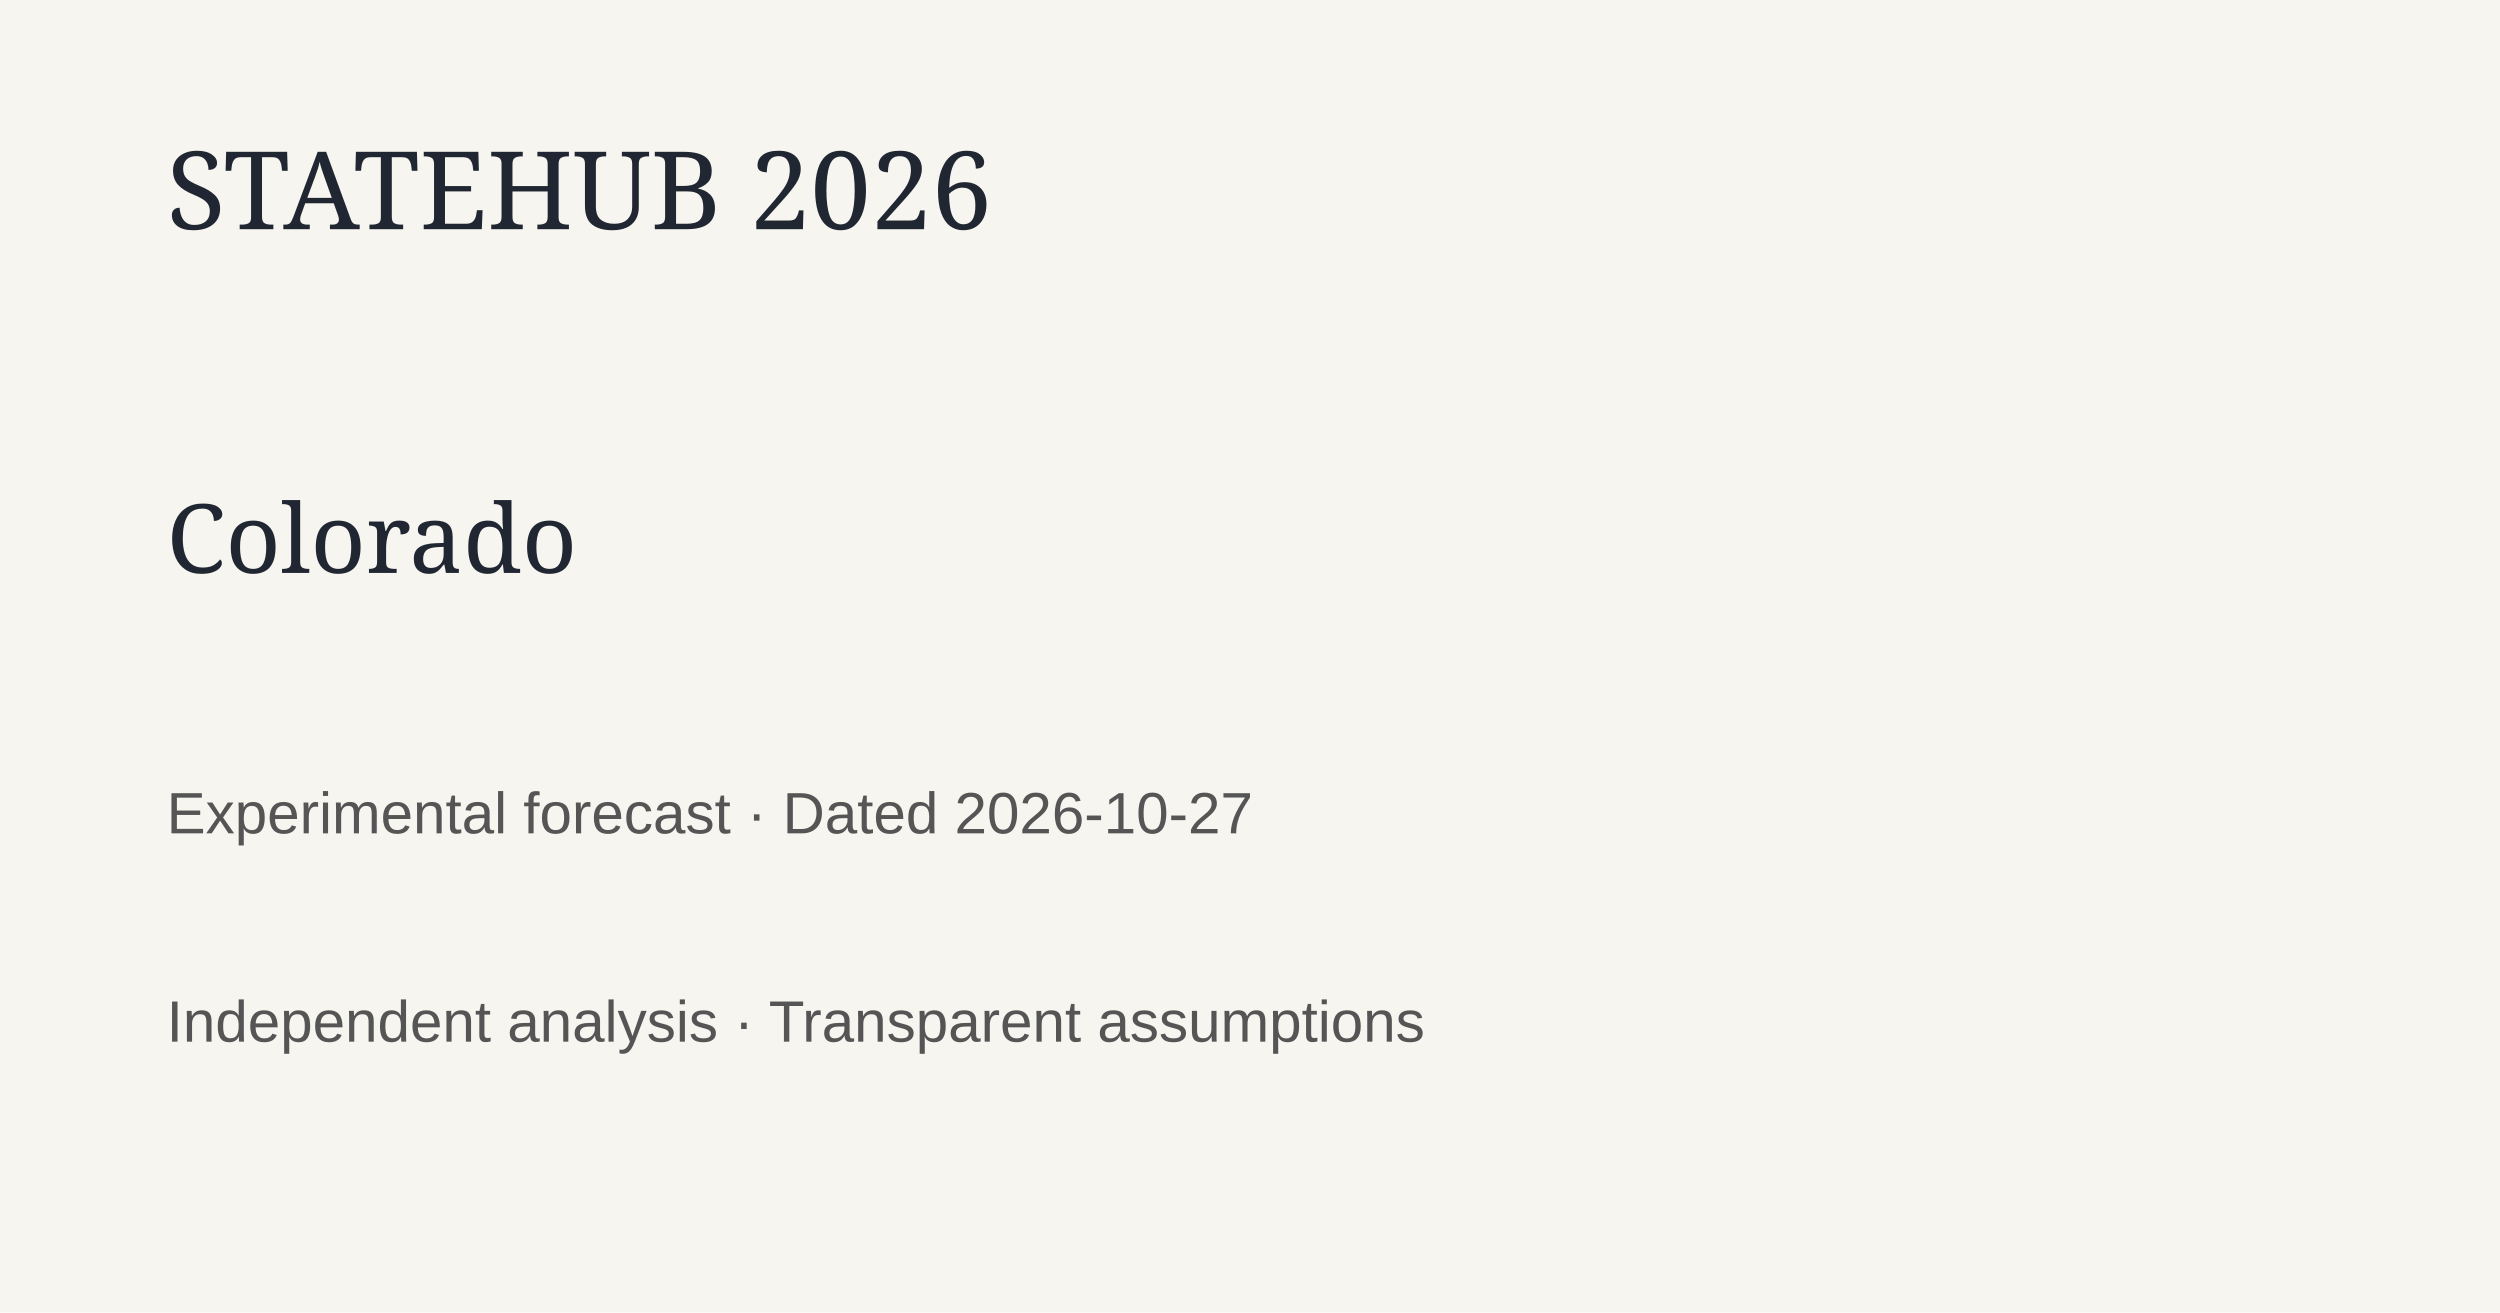
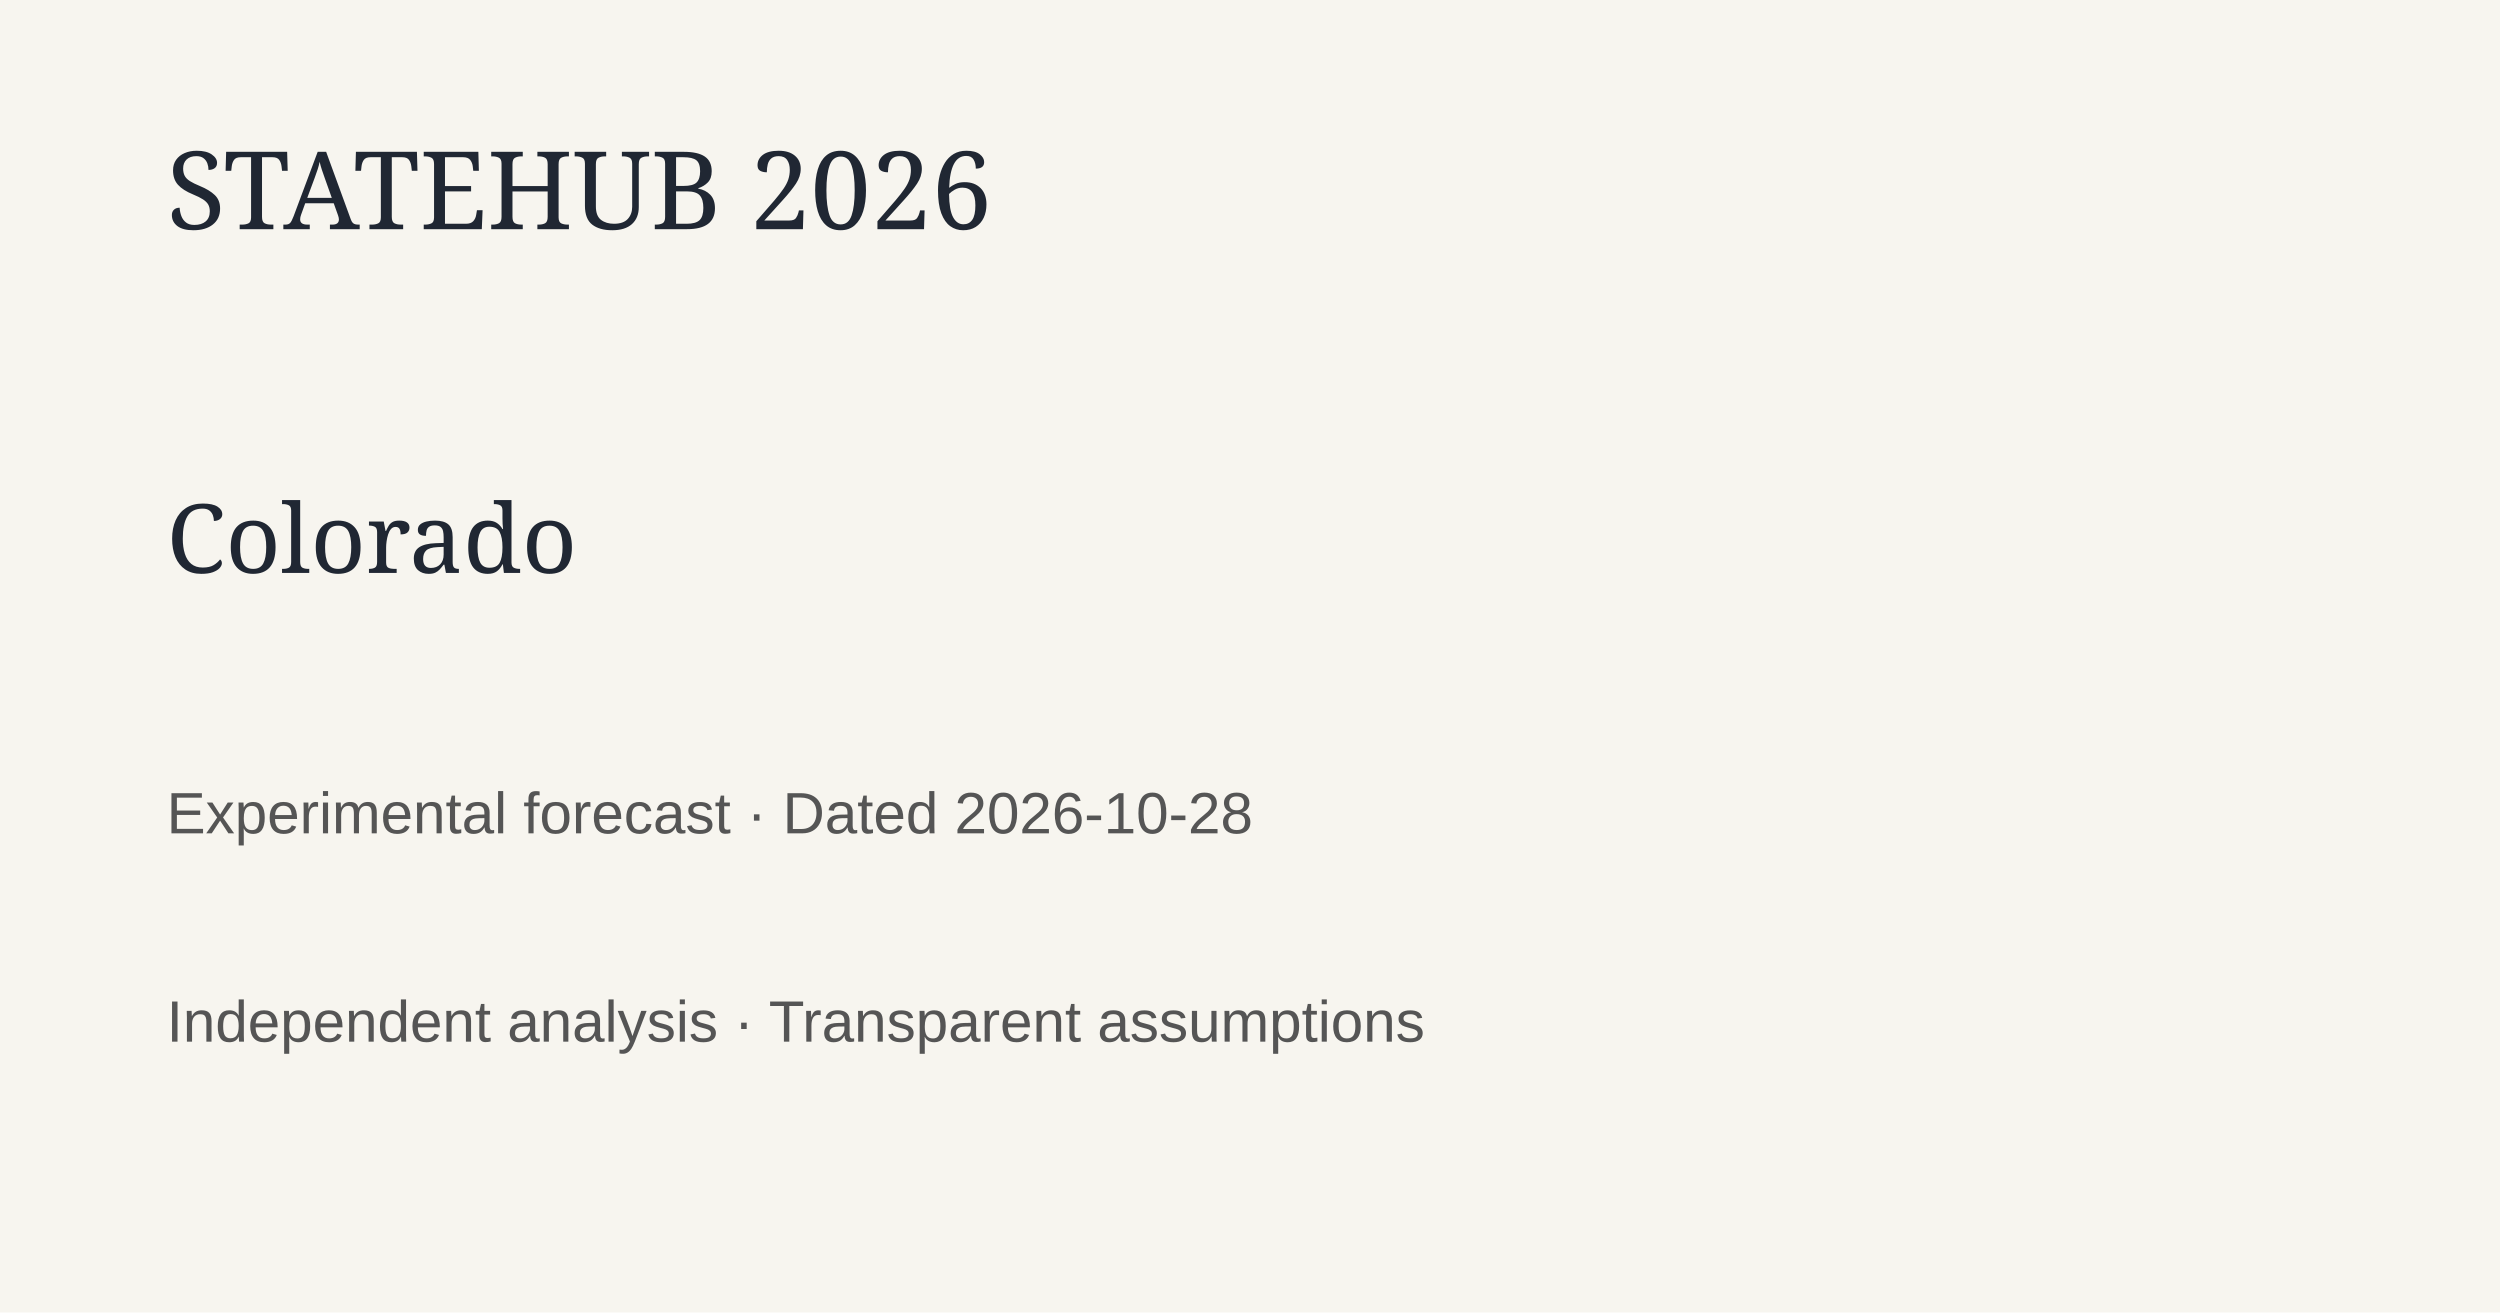
<svg xmlns="http://www.w3.org/2000/svg" width="1200" height="630">
  <rect width="1200" height="630" fill="#f7f5ef" />
  <text x="80" y="110" font-family="Georgia" font-size="52" fill="#202733">STATEHUB 2026</text>
  <text x="80" y="275" font-family="Georgia" font-size="46" fill="#202733">Colorado</text>
-   <text x="80" y="400" font-family="Arial" font-size="28" fill="#555">Experimental forecast · Dated 2026-10-27</text>
+   <text x="80" y="400" font-family="Arial" font-size="28" fill="#555">Experimental forecast · Dated 2026-10-28</text>
  <text x="80" y="500" font-family="Arial" font-size="28" fill="#555">Independent analysis · Transparent assumptions</text>
</svg>
